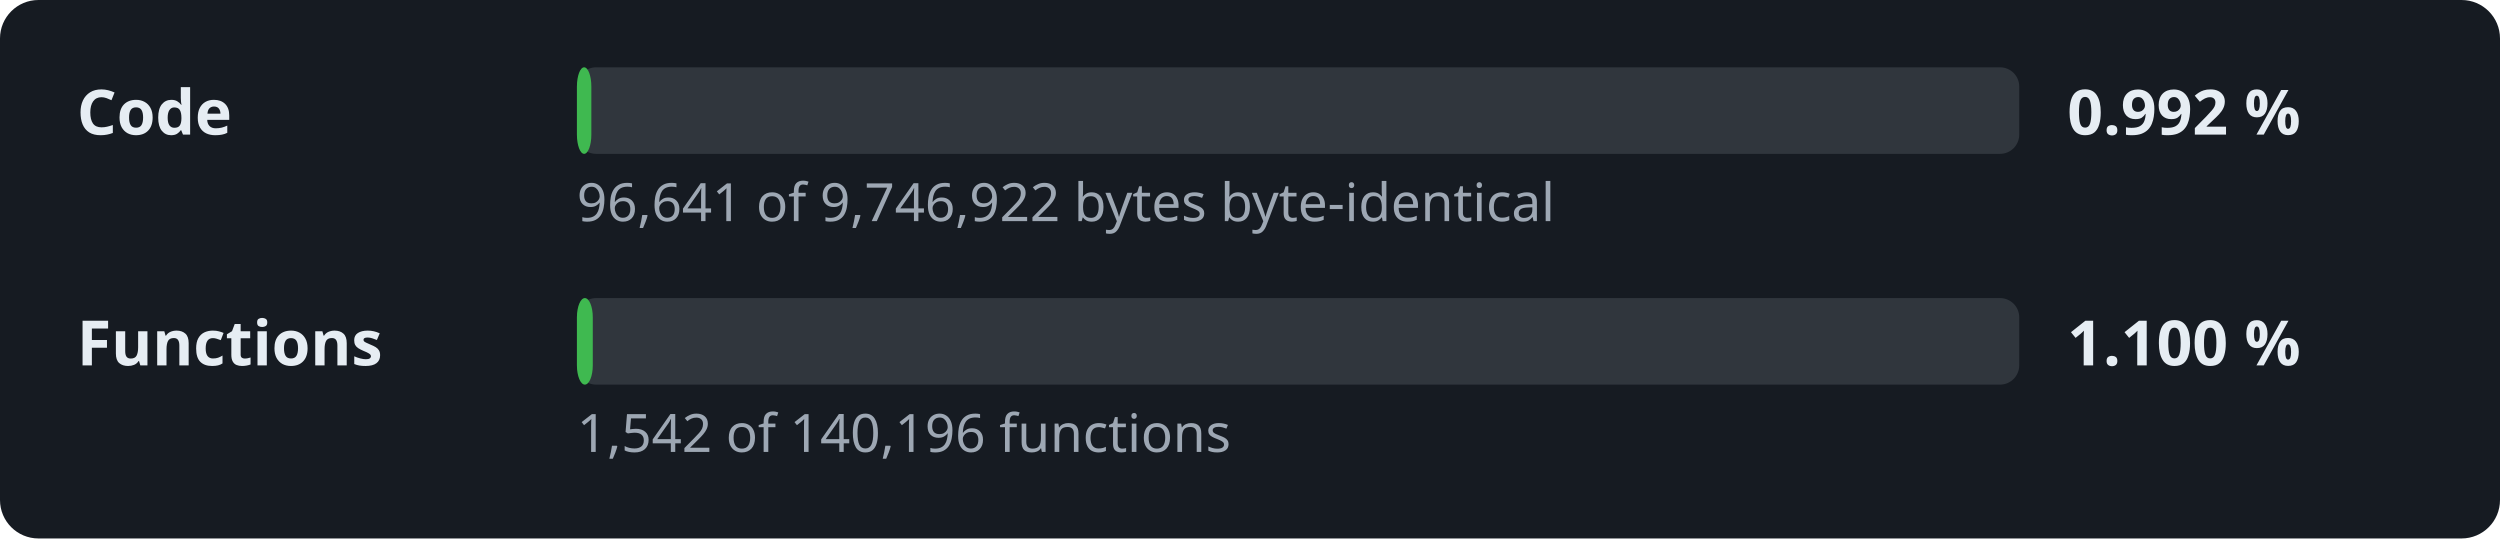
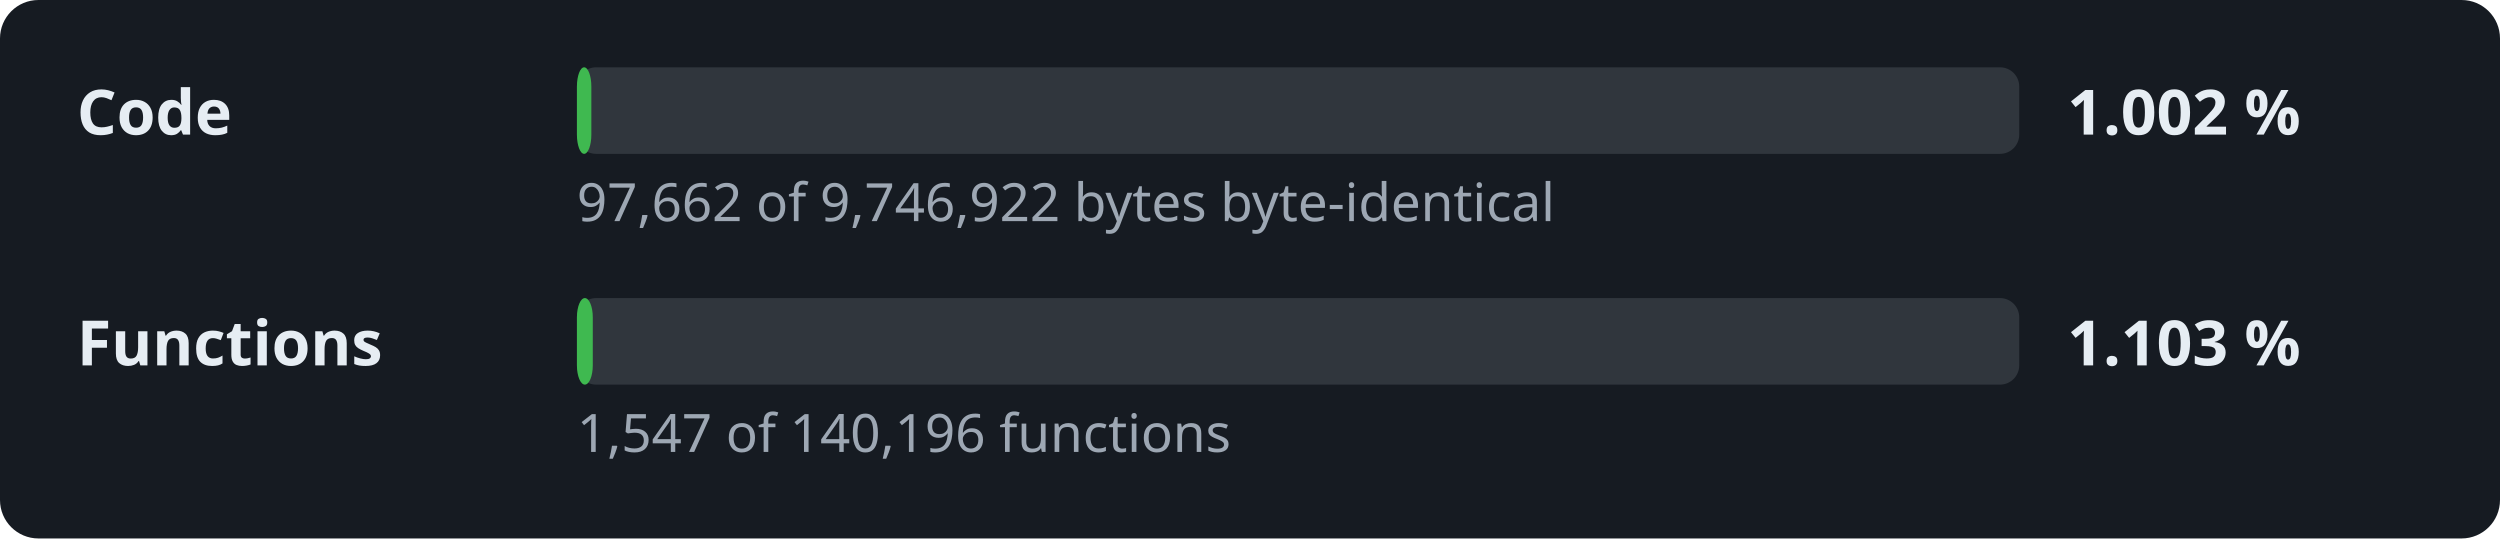
- <svg xmlns="http://www.w3.org/2000/svg" width="520" height="112" viewBox="0 0 520 112" role="img" aria-label="Decompilation progress: 0.992 % of the code">
+ <svg xmlns="http://www.w3.org/2000/svg" width="520" height="112" viewBox="0 0 520 112" role="img" aria-label="Decompilation progress: 1.002 % of the code">
  <style>.l,.v{font:600 13px sans-serif;fill:#e6edf3}.d{font:11px sans-serif;fill:#9da7b3}.t{fill:#30363d}.f{fill:#3fb950}</style>
  <rect width="520" height="112" rx="8" fill="#161b22" />
  <text x="16" y="28" class="l">Code</text>
  <rect x="120" y="14" width="300" height="18" rx="4" class="t" />
  <rect x="120" y="14" width="3.0" height="18" rx="4" class="f" />
-   <text x="430" y="28" class="v">0.992 %</text>
-   <text x="120" y="46" class="d">96,641 of 9,746,922 bytes byte-identical</text>
+   <text x="430" y="28" class="v">1.002 %</text>
+   <text x="120" y="46" class="d">97,662 of 9,746,922 bytes byte-identical</text>
  <text x="16" y="76" class="l">Functions</text>
  <rect x="120" y="62" width="300" height="18" rx="4" class="t" />
  <rect x="120" y="62" width="3.3" height="18" rx="4" class="f" />
-   <text x="430" y="76" class="v">1.100 %</text>
-   <text x="120" y="94" class="d">1,542 of 140,196 functions</text>
+   <text x="430" y="76" class="v">1.103 %</text>
+   <text x="120" y="94" class="d">1,547 of 140,196 functions</text>
</svg>
